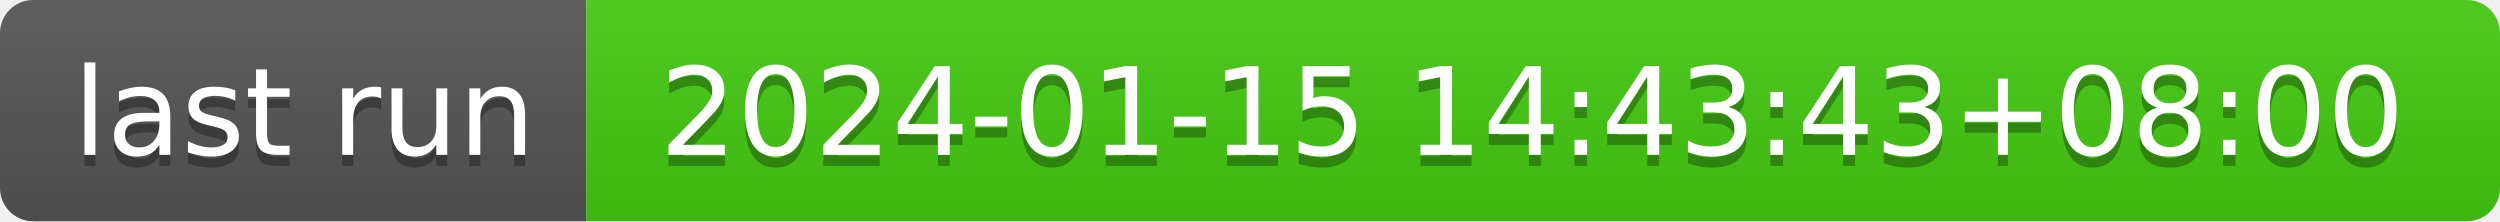
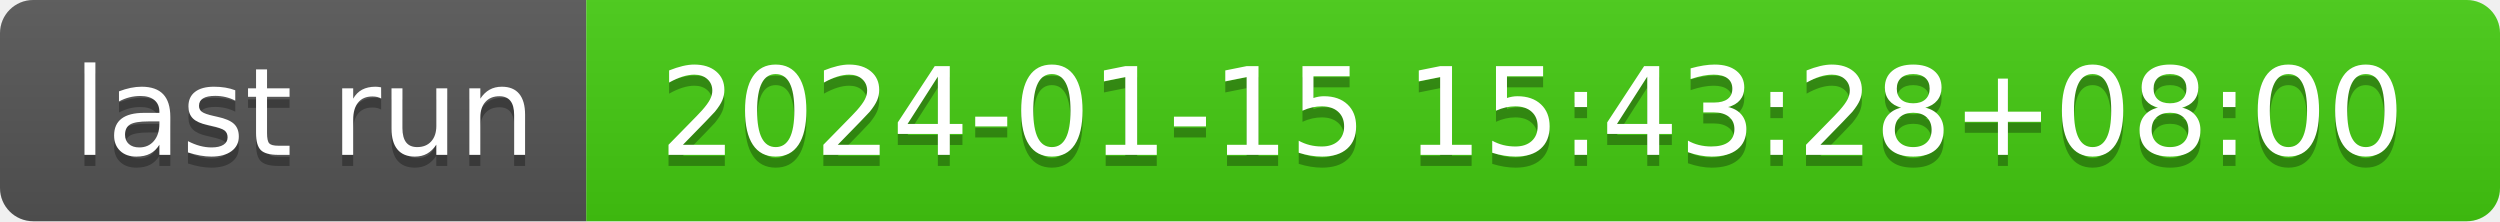
- <svg xmlns="http://www.w3.org/2000/svg" width="226" height="20" role="img" aria-label="last run: 2024-01-15 14:43:43+08:00">
+ <svg xmlns="http://www.w3.org/2000/svg" width="226" height="20" role="img" aria-label="last run: 2024-01-15 15:43:28+08:00">
  <linearGradient id="s" x2="0" y2="100%">
    <stop offset="0" stop-color="#bbb" stop-opacity=".1" />
    <stop offset="1" stop-opacity=".1" />
  </linearGradient>
  <clipPath id="r">
    <rect width="226" height="20" rx="3" fill="#fff" />
  </clipPath>
  <g clip-path="url(#r)">
    <rect width="53" height="20" fill="#555" />
    <rect x="53" width="173" height="20" fill="#4c1" />
    <rect width="226" height="20" fill="url(#s)" />
  </g>
  <g fill="#fff" text-anchor="middle" font-family="Verdana,Geneva,DejaVu Sans,sans-serif" text-rendering="geometricPrecision" font-size="110">
    <text aria-hidden="true" x="275" y="150" fill="#010101" fill-opacity=".3" transform="scale(.1)" textLength="430">last run</text>
    <text x="275" y="140" transform="scale(.1)" fill="#fff" textLength="430">last run</text>
-     <text aria-hidden="true" x="1385" y="150" fill="#010101" fill-opacity=".3" transform="scale(.1)" textLength="1630">2024-01-15 14:43:43+08:00</text>
-     <text x="1385" y="140" transform="scale(.1)" fill="#fff" textLength="1630">2024-01-15 14:43:43+08:00</text>
+     <text aria-hidden="true" x="1385" y="150" fill="#010101" fill-opacity=".3" transform="scale(.1)" textLength="1630">2024-01-15 15:43:28+08:00</text>
+     <text x="1385" y="140" transform="scale(.1)" fill="#fff" textLength="1630">2024-01-15 15:43:28+08:00</text>
  </g>
</svg>
